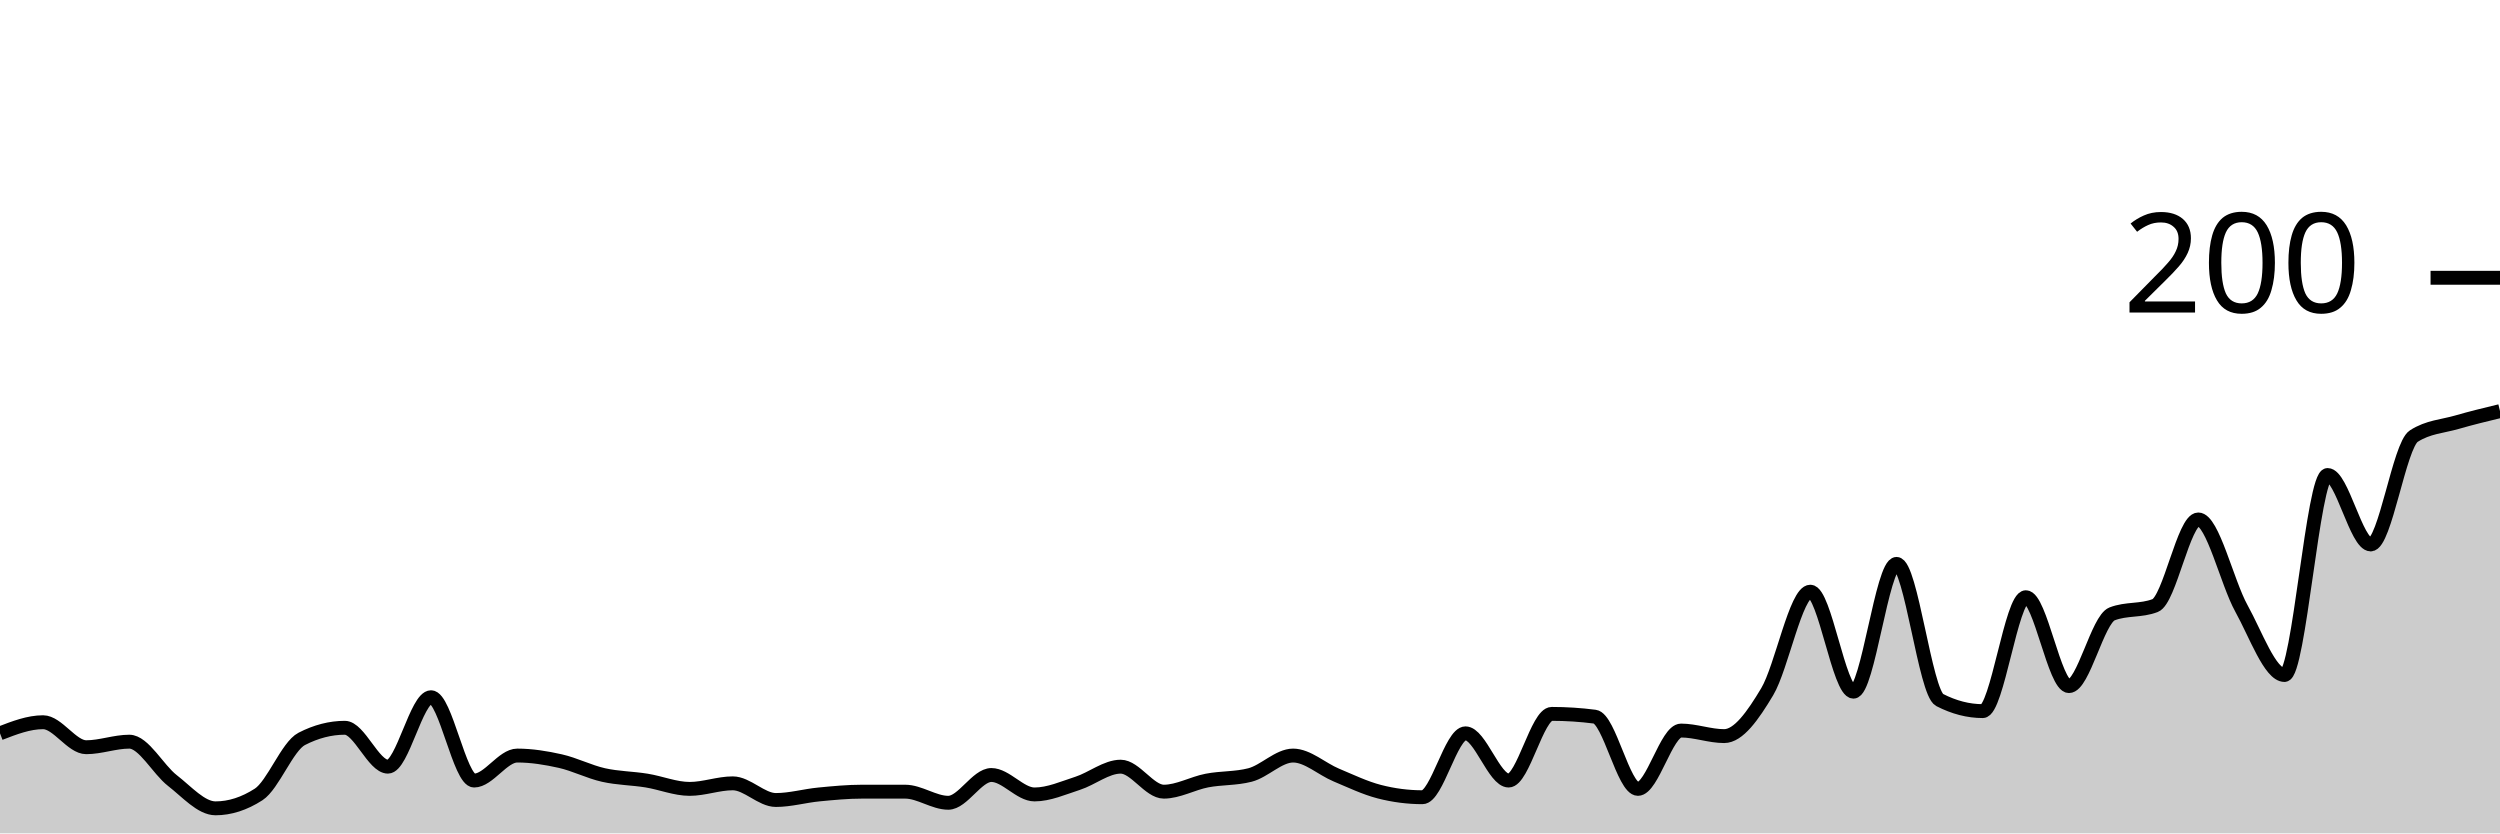
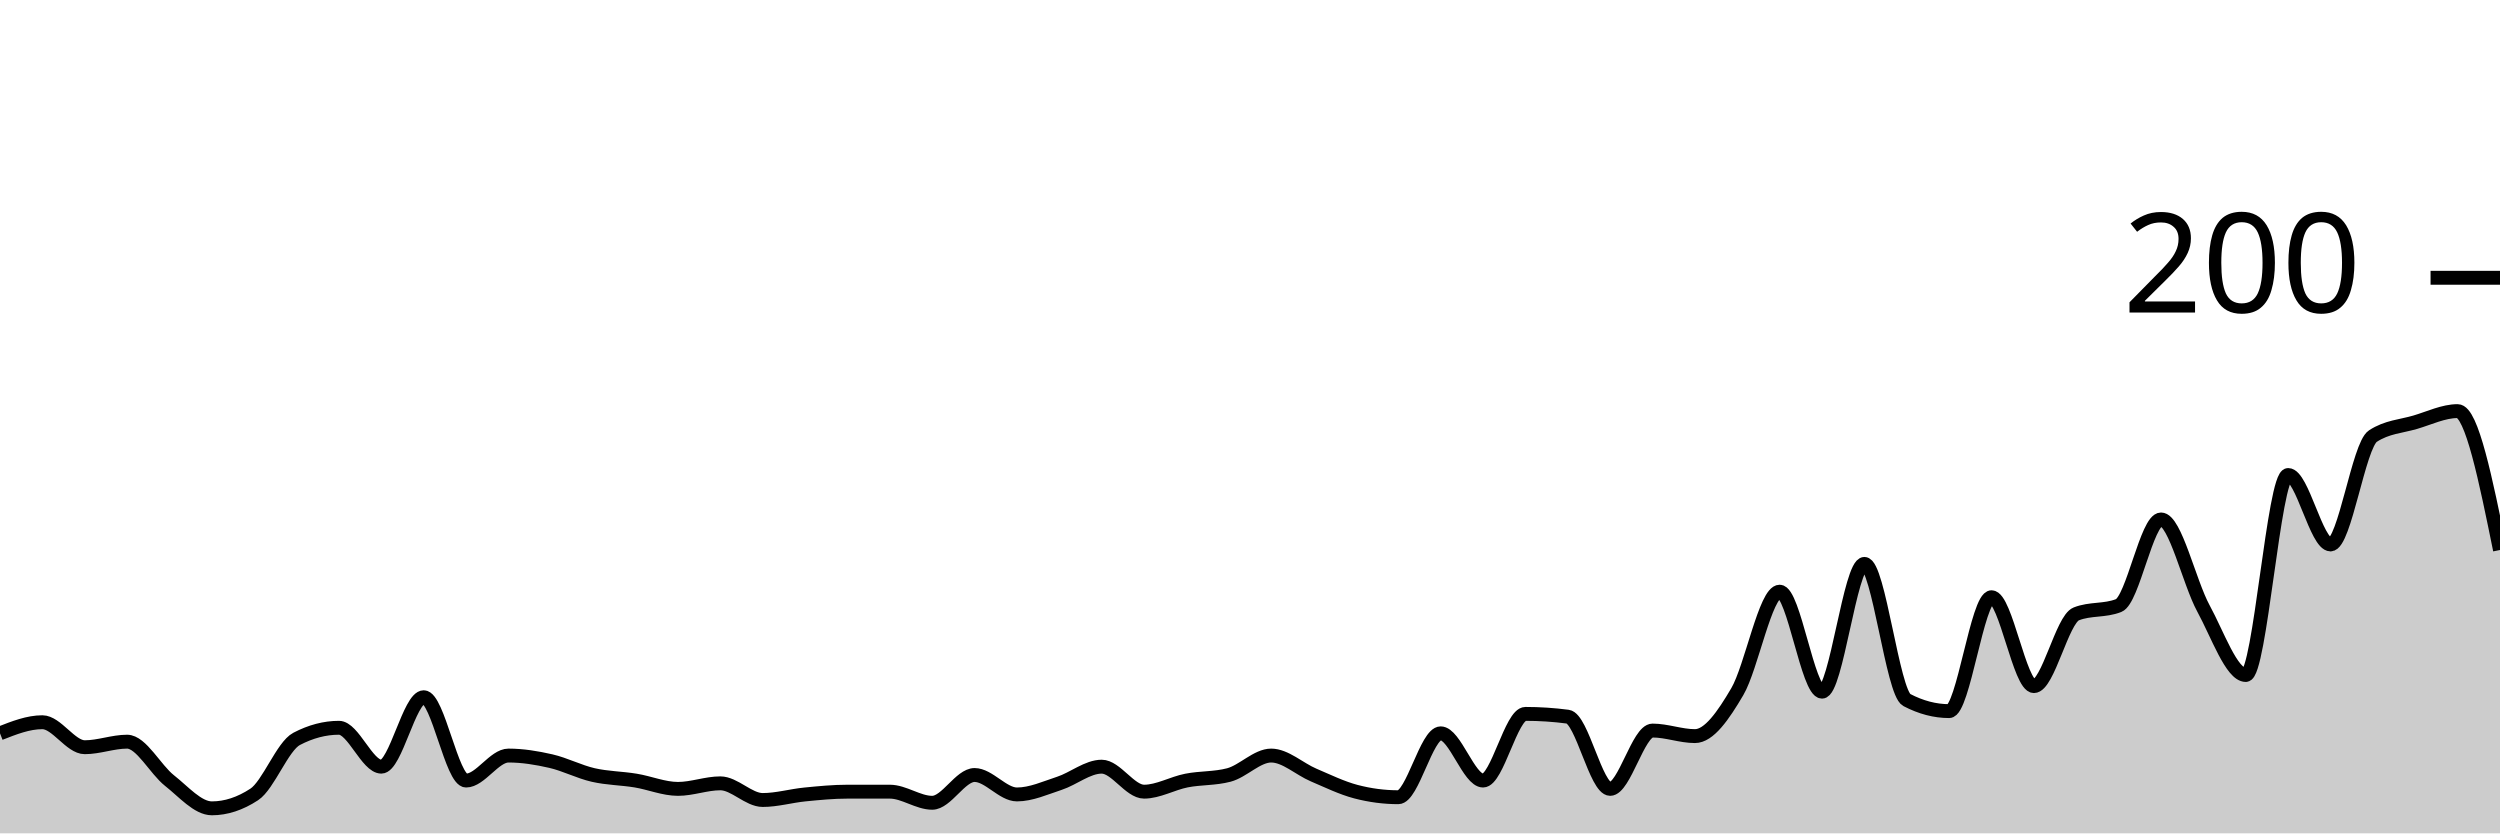
<svg xmlns="http://www.w3.org/2000/svg" viewBox="0 0 180 60">
  <g transform="translate(0,20)">
-     <path class="area" fill="rgba(0, 0, 0, 0.2)" d="M0,32.8C1.034,32.4,2.069,32,3.103,32C4.138,32,5.172,33.8,6.207,33.8C7.241,33.8,8.276,33.4,9.31,33.4C10.345,33.4,11.379,35.4,12.414,36.2C13.448,37,14.483,38.2,15.517,38.2C16.552,38.2,17.586,37.867,18.621,37.2C19.655,36.533,20.69,33.733,21.724,33.2C22.759,32.667,23.793,32.4,24.828,32.4C25.862,32.4,26.897,35.2,27.931,35.2C28.966,35.2,30,30.2,31.034,30.2C32.069,30.2,33.103,36.2,34.138,36.2C35.172,36.2,36.207,34.4,37.241,34.4C38.276,34.4,39.31,34.567,40.345,34.8C41.379,35.033,42.414,35.567,43.448,35.8C44.483,36.033,45.517,36.033,46.552,36.2C47.586,36.367,48.621,36.8,49.655,36.8C50.69,36.8,51.724,36.4,52.759,36.4C53.793,36.4,54.828,37.6,55.862,37.6C56.897,37.6,57.931,37.3,58.966,37.2C60,37.1,61.034,37,62.069,37C63.103,37,64.138,37,65.172,37C66.207,37,67.241,37.8,68.276,37.8C69.31,37.8,70.345,35.8,71.379,35.8C72.414,35.8,73.448,37.2,74.483,37.2C75.517,37.2,76.552,36.733,77.586,36.4C78.621,36.067,79.655,35.2,80.69,35.2C81.724,35.2,82.759,37,83.793,37C84.828,37,85.862,36.4,86.897,36.2C87.931,36,88.966,36.067,90,35.8C91.034,35.533,92.069,34.4,93.103,34.4C94.138,34.4,95.172,35.367,96.207,35.8C97.241,36.233,98.276,36.733,99.31,37C100.345,37.267,101.379,37.4,102.414,37.4C103.448,37.4,104.483,32.8,105.517,32.8C106.552,32.8,107.586,36.2,108.621,36.2C109.655,36.2,110.69,31.4,111.724,31.4C112.759,31.4,113.793,31.467,114.828,31.6C115.862,31.733,116.897,36.8,117.931,36.8C118.966,36.8,120,32.6,121.034,32.6C122.069,32.6,123.103,33,124.138,33C125.172,33,126.207,31.533,127.241,29.8C128.276,28.067,129.31,22.6,130.345,22.6C131.379,22.6,132.414,29.8,133.448,29.8C134.483,29.8,135.517,20.6,136.552,20.6C137.586,20.6,138.621,29.867,139.655,30.4C140.69,30.933,141.724,31.2,142.759,31.2C143.793,31.2,144.828,23,145.862,23C146.897,23,147.931,29.4,148.966,29.4C150,29.4,151.034,24.6,152.069,24.2C153.103,23.8,154.138,24,155.172,23.6C156.207,23.2,157.241,17.4,158.276,17.4C159.31,17.4,160.345,21.933,161.379,23.8C162.414,25.667,163.448,28.6,164.483,28.6C165.517,28.6,166.552,14.2,167.586,14.2C168.621,14.2,169.655,19.2,170.69,19.2C171.724,19.2,172.759,12.067,173.793,11.4C174.828,10.733,175.862,10.7,176.897,10.4C177.931,10.1,178.966,9.85,180,9.6L180,40C178.966,40,177.931,40,176.897,40C175.862,40,174.828,40,173.793,40C172.759,40,171.724,40,170.69,40C169.655,40,168.621,40,167.586,40C166.552,40,165.517,40,164.483,40C163.448,40,162.414,40,161.379,40C160.345,40,159.31,40,158.276,40C157.241,40,156.207,40,155.172,40C154.138,40,153.103,40,152.069,40C151.034,40,150,40,148.966,40C147.931,40,146.897,40,145.862,40C144.828,40,143.793,40,142.759,40C141.724,40,140.69,40,139.655,40C138.621,40,137.586,40,136.552,40C135.517,40,134.483,40,133.448,40C132.414,40,131.379,40,130.345,40C129.31,40,128.276,40,127.241,40C126.207,40,125.172,40,124.138,40C123.103,40,122.069,40,121.034,40C120,40,118.966,40,117.931,40C116.897,40,115.862,40,114.828,40C113.793,40,112.759,40,111.724,40C110.69,40,109.655,40,108.621,40C107.586,40,106.552,40,105.517,40C104.483,40,103.448,40,102.414,40C101.379,40,100.345,40,99.31,40C98.276,40,97.241,40,96.207,40C95.172,40,94.138,40,93.103,40C92.069,40,91.034,40,90,40C88.966,40,87.931,40,86.897,40C85.862,40,84.828,40,83.793,40C82.759,40,81.724,40,80.69,40C79.655,40,78.621,40,77.586,40C76.552,40,75.517,40,74.483,40C73.448,40,72.414,40,71.379,40C70.345,40,69.31,40,68.276,40C67.241,40,66.207,40,65.172,40C64.138,40,63.103,40,62.069,40C61.034,40,60,40,58.966,40C57.931,40,56.897,40,55.862,40C54.828,40,53.793,40,52.759,40C51.724,40,50.69,40,49.655,40C48.621,40,47.586,40,46.552,40C45.517,40,44.483,40,43.448,40C42.414,40,41.379,40,40.345,40C39.31,40,38.276,40,37.241,40C36.207,40,35.172,40,34.138,40C33.103,40,32.069,40,31.034,40C30,40,28.966,40,27.931,40C26.897,40,25.862,40,24.828,40C23.793,40,22.759,40,21.724,40C20.69,40,19.655,40,18.621,40C17.586,40,16.552,40,15.517,40C14.483,40,13.448,40,12.414,40C11.379,40,10.345,40,9.31,40C8.276,40,7.241,40,6.207,40C5.172,40,4.138,40,3.103,40C2.069,40,1.034,40,0,40Z" />
-     <path class="line" stroke="black" fill="none" d="M0,32.8C1.034,32.4,2.069,32,3.103,32C4.138,32,5.172,33.8,6.207,33.8C7.241,33.8,8.276,33.4,9.31,33.4C10.345,33.4,11.379,35.4,12.414,36.2C13.448,37,14.483,38.2,15.517,38.2C16.552,38.2,17.586,37.867,18.621,37.2C19.655,36.533,20.69,33.733,21.724,33.2C22.759,32.667,23.793,32.4,24.828,32.4C25.862,32.4,26.897,35.2,27.931,35.2C28.966,35.2,30,30.2,31.034,30.2C32.069,30.2,33.103,36.2,34.138,36.2C35.172,36.2,36.207,34.4,37.241,34.4C38.276,34.4,39.31,34.567,40.345,34.8C41.379,35.033,42.414,35.567,43.448,35.8C44.483,36.033,45.517,36.033,46.552,36.2C47.586,36.367,48.621,36.8,49.655,36.8C50.69,36.8,51.724,36.4,52.759,36.4C53.793,36.4,54.828,37.6,55.862,37.6C56.897,37.6,57.931,37.3,58.966,37.2C60,37.1,61.034,37,62.069,37C63.103,37,64.138,37,65.172,37C66.207,37,67.241,37.8,68.276,37.8C69.31,37.8,70.345,35.8,71.379,35.8C72.414,35.8,73.448,37.2,74.483,37.2C75.517,37.2,76.552,36.733,77.586,36.4C78.621,36.067,79.655,35.2,80.69,35.2C81.724,35.2,82.759,37,83.793,37C84.828,37,85.862,36.4,86.897,36.2C87.931,36,88.966,36.067,90,35.8C91.034,35.533,92.069,34.4,93.103,34.4C94.138,34.4,95.172,35.367,96.207,35.8C97.241,36.233,98.276,36.733,99.31,37C100.345,37.267,101.379,37.4,102.414,37.4C103.448,37.4,104.483,32.8,105.517,32.8C106.552,32.8,107.586,36.2,108.621,36.2C109.655,36.2,110.69,31.4,111.724,31.4C112.759,31.4,113.793,31.467,114.828,31.6C115.862,31.733,116.897,36.8,117.931,36.8C118.966,36.8,120,32.6,121.034,32.6C122.069,32.6,123.103,33,124.138,33C125.172,33,126.207,31.533,127.241,29.8C128.276,28.067,129.31,22.6,130.345,22.6C131.379,22.6,132.414,29.8,133.448,29.8C134.483,29.8,135.517,20.6,136.552,20.6C137.586,20.6,138.621,29.867,139.655,30.4C140.69,30.933,141.724,31.2,142.759,31.2C143.793,31.2,144.828,23,145.862,23C146.897,23,147.931,29.4,148.966,29.4C150,29.4,151.034,24.6,152.069,24.2C153.103,23.8,154.138,24,155.172,23.6C156.207,23.2,157.241,17.4,158.276,17.4C159.31,17.4,160.345,21.933,161.379,23.8C162.414,25.667,163.448,28.6,164.483,28.6C165.517,28.6,166.552,14.2,167.586,14.2C168.621,14.2,169.655,19.2,170.69,19.2C171.724,19.2,172.759,12.067,173.793,11.4C174.828,10.733,175.862,10.7,176.897,10.4C177.931,10.1,178.966,9.85,180,9.6" />
+     <path class="area" fill="rgba(0, 0, 0, 0.2)" d="M0,32.8C1.017,32.4,2.034,32,3.051,32C4.068,32,5.085,33.8,6.102,33.8C7.119,33.8,8.136,33.4,9.153,33.4C10.169,33.4,11.186,35.4,12.203,36.2C13.22,37,14.237,38.2,15.254,38.2C16.271,38.2,17.288,37.867,18.305,37.2C19.322,36.533,20.339,33.733,21.356,33.2C22.373,32.667,23.39,32.4,24.407,32.4C25.424,32.4,26.441,35.2,27.458,35.2C28.475,35.2,29.492,30.2,30.508,30.2C31.525,30.2,32.542,36.2,33.559,36.2C34.576,36.2,35.593,34.4,36.61,34.4C37.627,34.4,38.644,34.567,39.661,34.8C40.678,35.033,41.695,35.567,42.712,35.8C43.729,36.033,44.746,36.033,45.763,36.2C46.78,36.367,47.797,36.8,48.814,36.8C49.831,36.8,50.847,36.4,51.864,36.4C52.881,36.4,53.898,37.6,54.915,37.6C55.932,37.6,56.949,37.3,57.966,37.2C58.983,37.1,60,37,61.017,37C62.034,37,63.051,37,64.068,37C65.085,37,66.102,37.8,67.119,37.8C68.136,37.8,69.153,35.8,70.169,35.8C71.186,35.8,72.203,37.2,73.22,37.2C74.237,37.2,75.254,36.733,76.271,36.4C77.288,36.067,78.305,35.2,79.322,35.2C80.339,35.2,81.356,37,82.373,37C83.39,37,84.407,36.4,85.424,36.2C86.441,36,87.458,36.067,88.475,35.8C89.492,35.533,90.508,34.4,91.525,34.4C92.542,34.4,93.559,35.367,94.576,35.8C95.593,36.233,96.61,36.733,97.627,37C98.644,37.267,99.661,37.4,100.678,37.4C101.695,37.4,102.712,32.8,103.729,32.8C104.746,32.8,105.763,36.2,106.78,36.2C107.797,36.2,108.814,31.4,109.831,31.4C110.847,31.4,111.864,31.467,112.881,31.6C113.898,31.733,114.915,36.8,115.932,36.8C116.949,36.8,117.966,32.6,118.983,32.6C120,32.6,121.017,33,122.034,33C123.051,33,124.068,31.533,125.085,29.8C126.102,28.067,127.119,22.6,128.136,22.6C129.153,22.6,130.169,29.8,131.186,29.8C132.203,29.8,133.22,20.6,134.237,20.6C135.254,20.6,136.271,29.867,137.288,30.4C138.305,30.933,139.322,31.2,140.339,31.2C141.356,31.2,142.373,23,143.39,23C144.407,23,145.424,29.4,146.441,29.4C147.458,29.4,148.475,24.6,149.492,24.2C150.508,23.8,151.525,24,152.542,23.6C153.559,23.2,154.576,17.4,155.593,17.4C156.61,17.4,157.627,21.933,158.644,23.8C159.661,25.667,160.678,28.6,161.695,28.6C162.712,28.6,163.729,14.2,164.746,14.2C165.763,14.2,166.78,19.2,167.797,19.2C168.814,19.2,169.831,12.067,170.847,11.4C171.864,10.733,172.881,10.7,173.898,10.4C174.915,10.1,175.932,9.6,176.949,9.6C177.966,9.6,178.983,14.6,180,19.6L180,40C178.983,40,177.966,40,176.949,40C175.932,40,174.915,40,173.898,40C172.881,40,171.864,40,170.847,40C169.831,40,168.814,40,167.797,40C166.78,40,165.763,40,164.746,40C163.729,40,162.712,40,161.695,40C160.678,40,159.661,40,158.644,40C157.627,40,156.61,40,155.593,40C154.576,40,153.559,40,152.542,40C151.525,40,150.508,40,149.492,40C148.475,40,147.458,40,146.441,40C145.424,40,144.407,40,143.39,40C142.373,40,141.356,40,140.339,40C139.322,40,138.305,40,137.288,40C136.271,40,135.254,40,134.237,40C133.22,40,132.203,40,131.186,40C130.169,40,129.153,40,128.136,40C127.119,40,126.102,40,125.085,40C124.068,40,123.051,40,122.034,40C121.017,40,120,40,118.983,40C117.966,40,116.949,40,115.932,40C114.915,40,113.898,40,112.881,40C111.864,40,110.847,40,109.831,40C108.814,40,107.797,40,106.78,40C105.763,40,104.746,40,103.729,40C102.712,40,101.695,40,100.678,40C99.661,40,98.644,40,97.627,40C96.61,40,95.593,40,94.576,40C93.559,40,92.542,40,91.525,40C90.508,40,89.492,40,88.475,40C87.458,40,86.441,40,85.424,40C84.407,40,83.39,40,82.373,40C81.356,40,80.339,40,79.322,40C78.305,40,77.288,40,76.271,40C75.254,40,74.237,40,73.22,40C72.203,40,71.186,40,70.169,40C69.153,40,68.136,40,67.119,40C66.102,40,65.085,40,64.068,40C63.051,40,62.034,40,61.017,40C60,40,58.983,40,57.966,40C56.949,40,55.932,40,54.915,40C53.898,40,52.881,40,51.864,40C50.847,40,49.831,40,48.814,40C47.797,40,46.78,40,45.763,40C44.746,40,43.729,40,42.712,40C41.695,40,40.678,40,39.661,40C38.644,40,37.627,40,36.61,40C35.593,40,34.576,40,33.559,40C32.542,40,31.525,40,30.508,40C29.492,40,28.475,40,27.458,40C26.441,40,25.424,40,24.407,40C23.39,40,22.373,40,21.356,40C20.339,40,19.322,40,18.305,40C17.288,40,16.271,40,15.254,40C14.237,40,13.22,40,12.203,40C11.186,40,10.169,40,9.153,40C8.136,40,7.119,40,6.102,40C5.085,40,4.068,40,3.051,40C2.034,40,1.017,40,0,40Z" />
+     <path class="line" stroke="black" fill="none" d="M0,32.8C1.017,32.4,2.034,32,3.051,32C4.068,32,5.085,33.8,6.102,33.8C7.119,33.8,8.136,33.4,9.153,33.4C10.169,33.4,11.186,35.4,12.203,36.2C13.22,37,14.237,38.2,15.254,38.2C16.271,38.2,17.288,37.867,18.305,37.2C19.322,36.533,20.339,33.733,21.356,33.2C22.373,32.667,23.39,32.4,24.407,32.4C25.424,32.4,26.441,35.2,27.458,35.2C28.475,35.2,29.492,30.2,30.508,30.2C31.525,30.2,32.542,36.2,33.559,36.2C34.576,36.2,35.593,34.4,36.61,34.4C37.627,34.4,38.644,34.567,39.661,34.8C40.678,35.033,41.695,35.567,42.712,35.8C43.729,36.033,44.746,36.033,45.763,36.2C46.78,36.367,47.797,36.8,48.814,36.8C49.831,36.8,50.847,36.4,51.864,36.4C52.881,36.4,53.898,37.6,54.915,37.6C55.932,37.6,56.949,37.3,57.966,37.2C58.983,37.1,60,37,61.017,37C62.034,37,63.051,37,64.068,37C65.085,37,66.102,37.8,67.119,37.8C68.136,37.8,69.153,35.8,70.169,35.8C71.186,35.8,72.203,37.2,73.22,37.2C74.237,37.2,75.254,36.733,76.271,36.4C77.288,36.067,78.305,35.2,79.322,35.2C80.339,35.2,81.356,37,82.373,37C83.39,37,84.407,36.4,85.424,36.2C86.441,36,87.458,36.067,88.475,35.8C89.492,35.533,90.508,34.4,91.525,34.4C92.542,34.4,93.559,35.367,94.576,35.8C95.593,36.233,96.61,36.733,97.627,37C98.644,37.267,99.661,37.4,100.678,37.4C101.695,37.4,102.712,32.8,103.729,32.8C104.746,32.8,105.763,36.2,106.78,36.2C107.797,36.2,108.814,31.4,109.831,31.4C110.847,31.4,111.864,31.467,112.881,31.6C113.898,31.733,114.915,36.8,115.932,36.8C116.949,36.8,117.966,32.6,118.983,32.6C120,32.6,121.017,33,122.034,33C123.051,33,124.068,31.533,125.085,29.8C126.102,28.067,127.119,22.6,128.136,22.6C129.153,22.6,130.169,29.8,131.186,29.8C132.203,29.8,133.22,20.6,134.237,20.6C135.254,20.6,136.271,29.867,137.288,30.4C138.305,30.933,139.322,31.2,140.339,31.2C141.356,31.2,142.373,23,143.39,23C144.407,23,145.424,29.4,146.441,29.4C147.458,29.4,148.475,24.6,149.492,24.2C150.508,23.8,151.525,24,152.542,23.6C153.559,23.2,154.576,17.4,155.593,17.4C156.61,17.4,157.627,21.933,158.644,23.8C159.661,25.667,160.678,28.6,161.695,28.6C162.712,28.6,163.729,14.2,164.746,14.2C165.763,14.2,166.78,19.2,167.797,19.2C168.814,19.2,169.831,12.067,170.847,11.4C171.864,10.733,172.881,10.7,173.898,10.4C174.915,10.1,175.932,9.6,176.949,9.6C177.966,9.6,178.983,14.6,180,19.6" />
    <path class="axis-ceiling" stroke-width="1" stroke="black" fill="none" d="M175,0L180,0" />
    <text class="axis-ceiling-label" font-family="sans-serif" text-anchor="end" font-size="10px" x="170" y="2.5">200</text>
  </g>
</svg>
